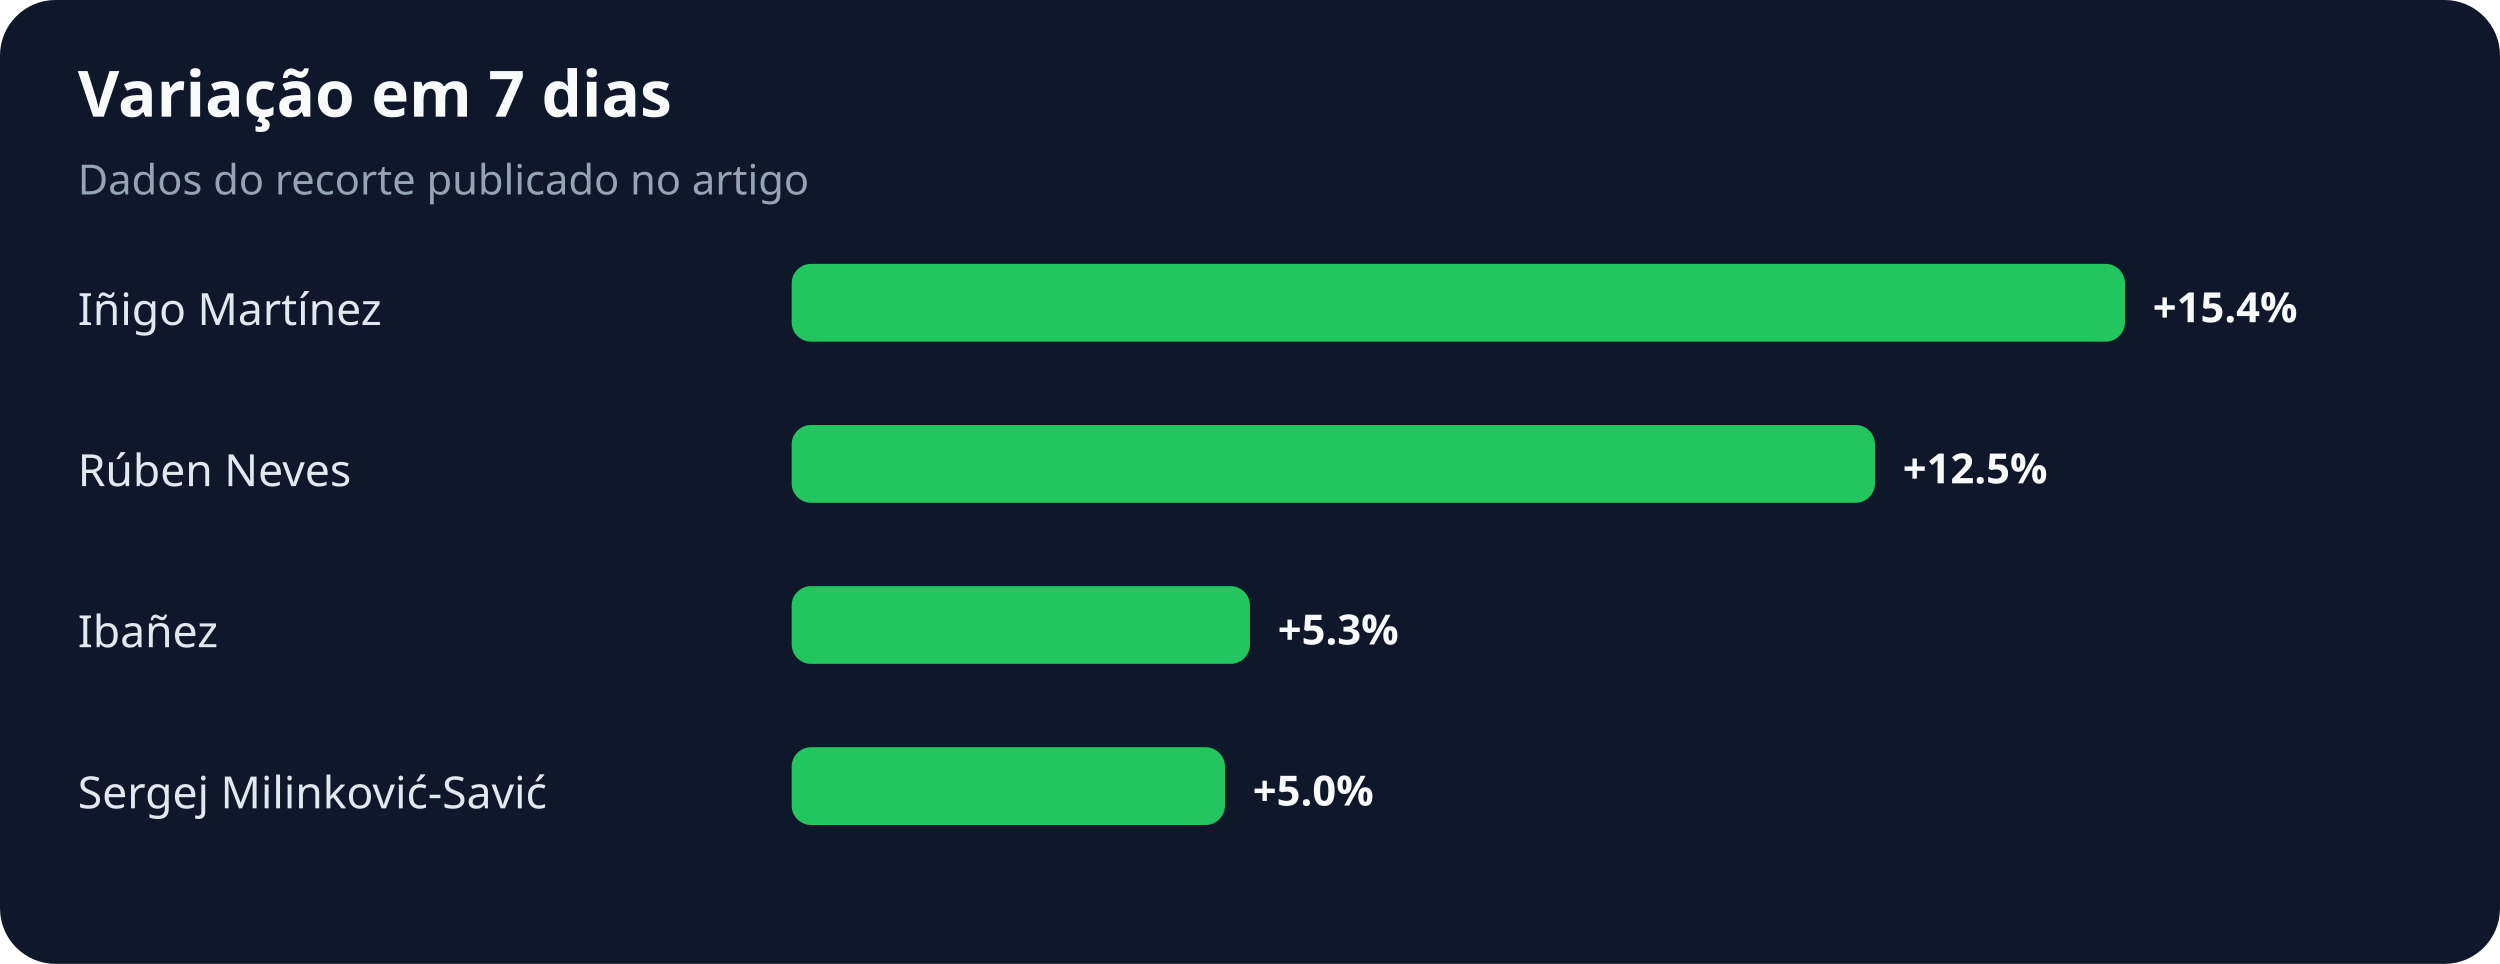
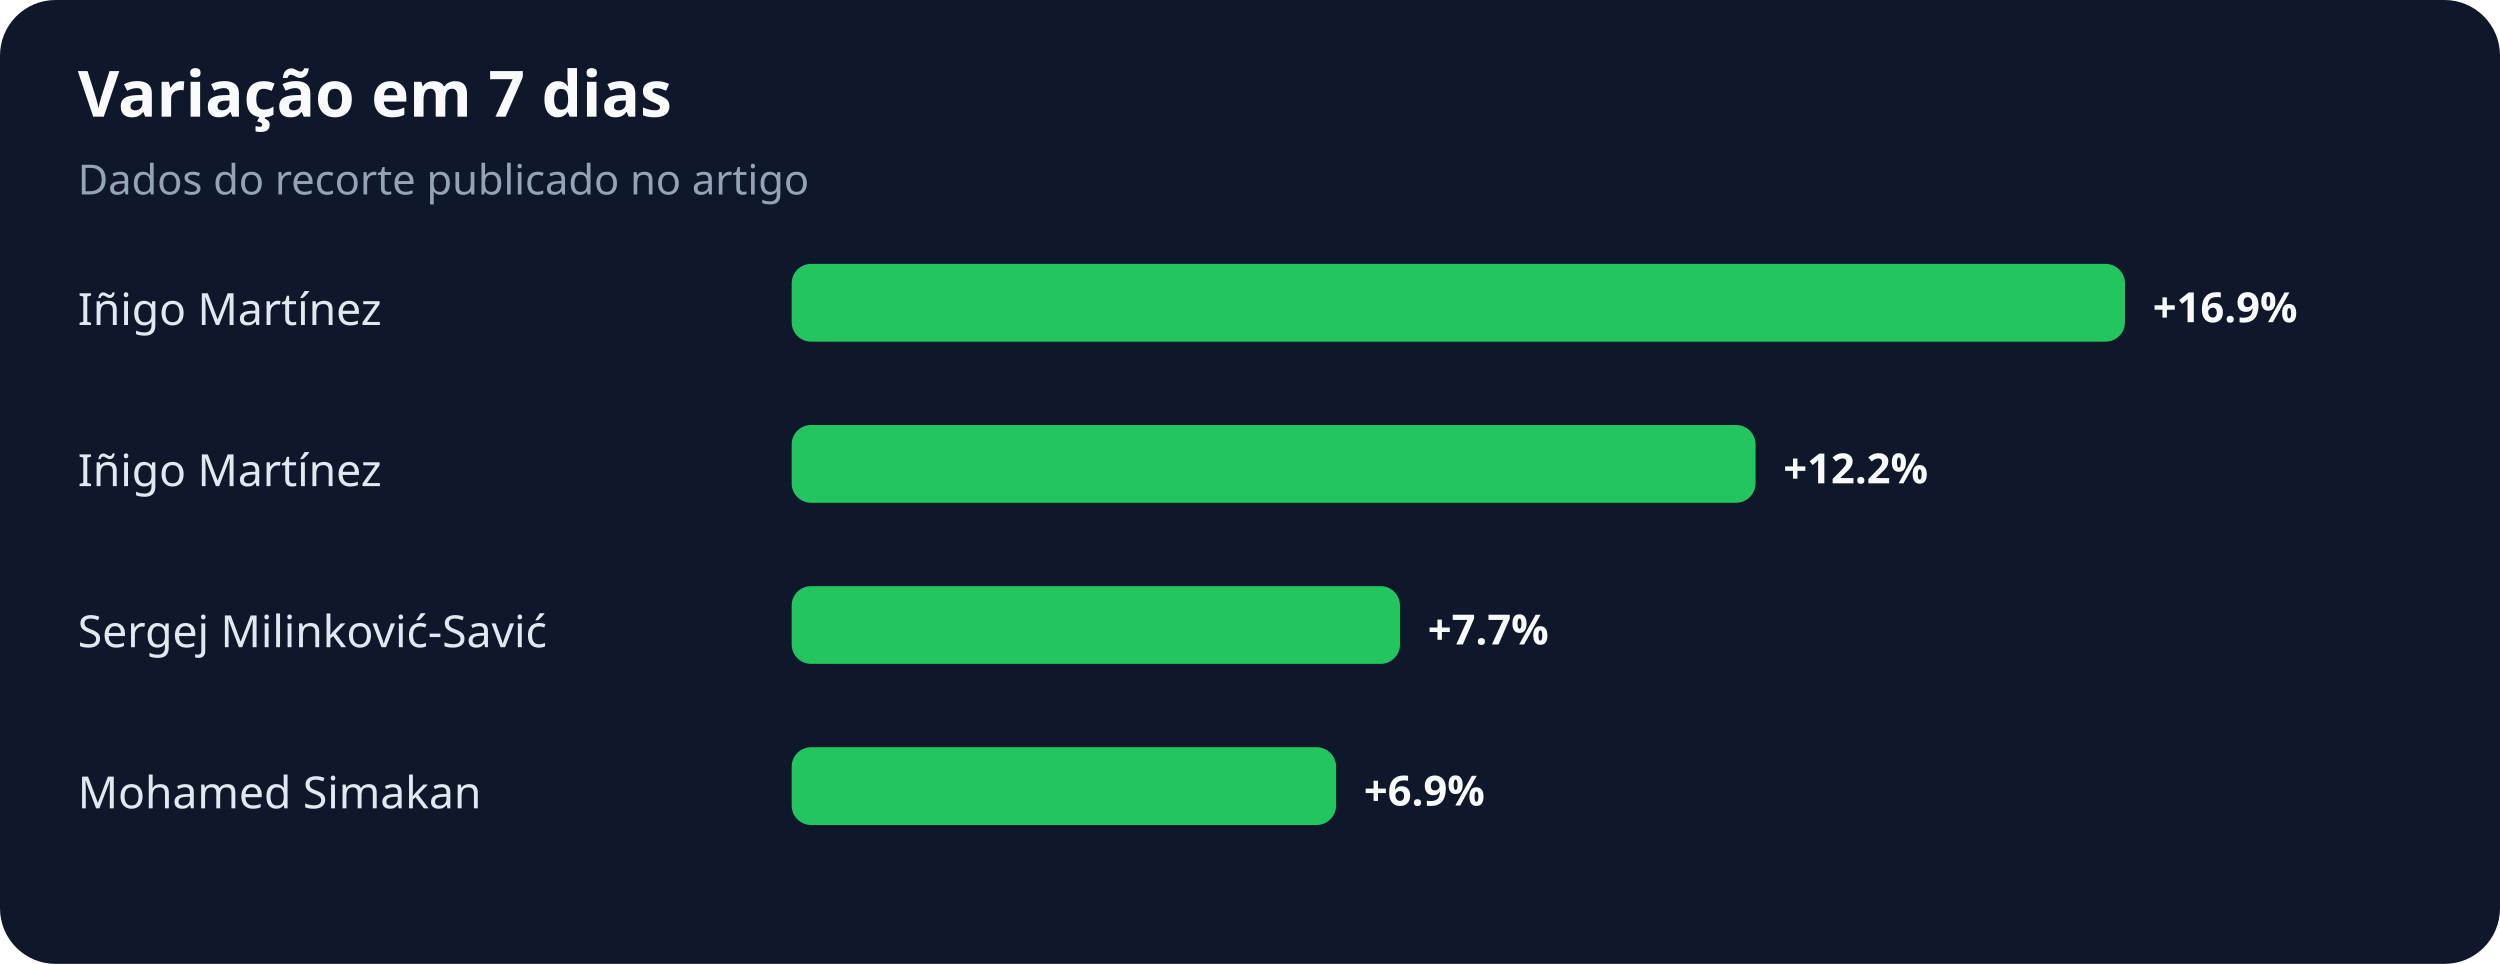
<svg xmlns="http://www.w3.org/2000/svg" width="900" height="347" viewBox="0 0 900 347" role="img" aria-labelledby="title desc">
  <rect width="100%" height="100%" rx="20" fill="#0f172a" />
  <text x="28" y="42" fill="#f8fafc" font-family="system-ui,sans-serif" font-size="23" font-weight="700">Variação em 7 dias</text>
  <text x="28" y="70" fill="#94a3b8" font-family="system-ui,sans-serif" font-size="15">Dados do recorte publicado no artigo</text>
  <text x="28" y="117" fill="#e2e8f0" font-family="system-ui,sans-serif" font-size="16">Iñigo Martínez</text>
  <rect x="285" y="95" width="480" height="28" rx="7" fill="#22c55e" />
-   <text x="775" y="116" fill="#f8fafc" font-family="system-ui,sans-serif" font-size="15" font-weight="700">+15.4%</text>
-   <text x="28" y="175" fill="#e2e8f0" font-family="system-ui,sans-serif" font-size="16">Rúben Neves</text>
-   <rect x="285" y="153" width="390" height="28" rx="7" fill="#22c55e" />
-   <text x="685" y="174" fill="#f8fafc" font-family="system-ui,sans-serif" font-size="15" font-weight="700">+12.5%</text>
-   <text x="28" y="233" fill="#e2e8f0" font-family="system-ui,sans-serif" font-size="16">Ibañez</text>
-   <rect x="285" y="211" width="165" height="28" rx="7" fill="#22c55e" />
-   <text x="460" y="232" fill="#f8fafc" font-family="system-ui,sans-serif" font-size="15" font-weight="700">+5.3%</text>
-   <text x="28" y="291" fill="#e2e8f0" font-family="system-ui,sans-serif" font-size="16">Sergej Milinković-Savić</text>
-   <rect x="285" y="269" width="156" height="28" rx="7" fill="#22c55e" />
-   <text x="451" y="290" fill="#f8fafc" font-family="system-ui,sans-serif" font-size="15" font-weight="700">+5.0%</text>
+   <text x="775" y="116" fill="#f8fafc" font-family="system-ui,sans-serif" font-size="15" font-weight="700">+16.9%</text>
+   <text x="28" y="175" fill="#e2e8f0" font-family="system-ui,sans-serif" font-size="16">Iñigo Martínez</text>
+   <rect x="285" y="153" width="347" height="28" rx="7" fill="#22c55e" />
+   <text x="642" y="174" fill="#f8fafc" font-family="system-ui,sans-serif" font-size="15" font-weight="700">+12.2%</text>
+   <text x="28" y="233" fill="#e2e8f0" font-family="system-ui,sans-serif" font-size="16">Sergej Milinković-Savić</text>
+   <rect x="285" y="211" width="219" height="28" rx="7" fill="#22c55e" />
+   <text x="514" y="232" fill="#f8fafc" font-family="system-ui,sans-serif" font-size="15" font-weight="700">+7.7%</text>
+   <text x="28" y="291" fill="#e2e8f0" font-family="system-ui,sans-serif" font-size="16">Mohamed Simakan</text>
+   <rect x="285" y="269" width="196" height="28" rx="7" fill="#22c55e" />
+   <text x="491" y="290" fill="#f8fafc" font-family="system-ui,sans-serif" font-size="15" font-weight="700">+6.9%</text>
</svg>
